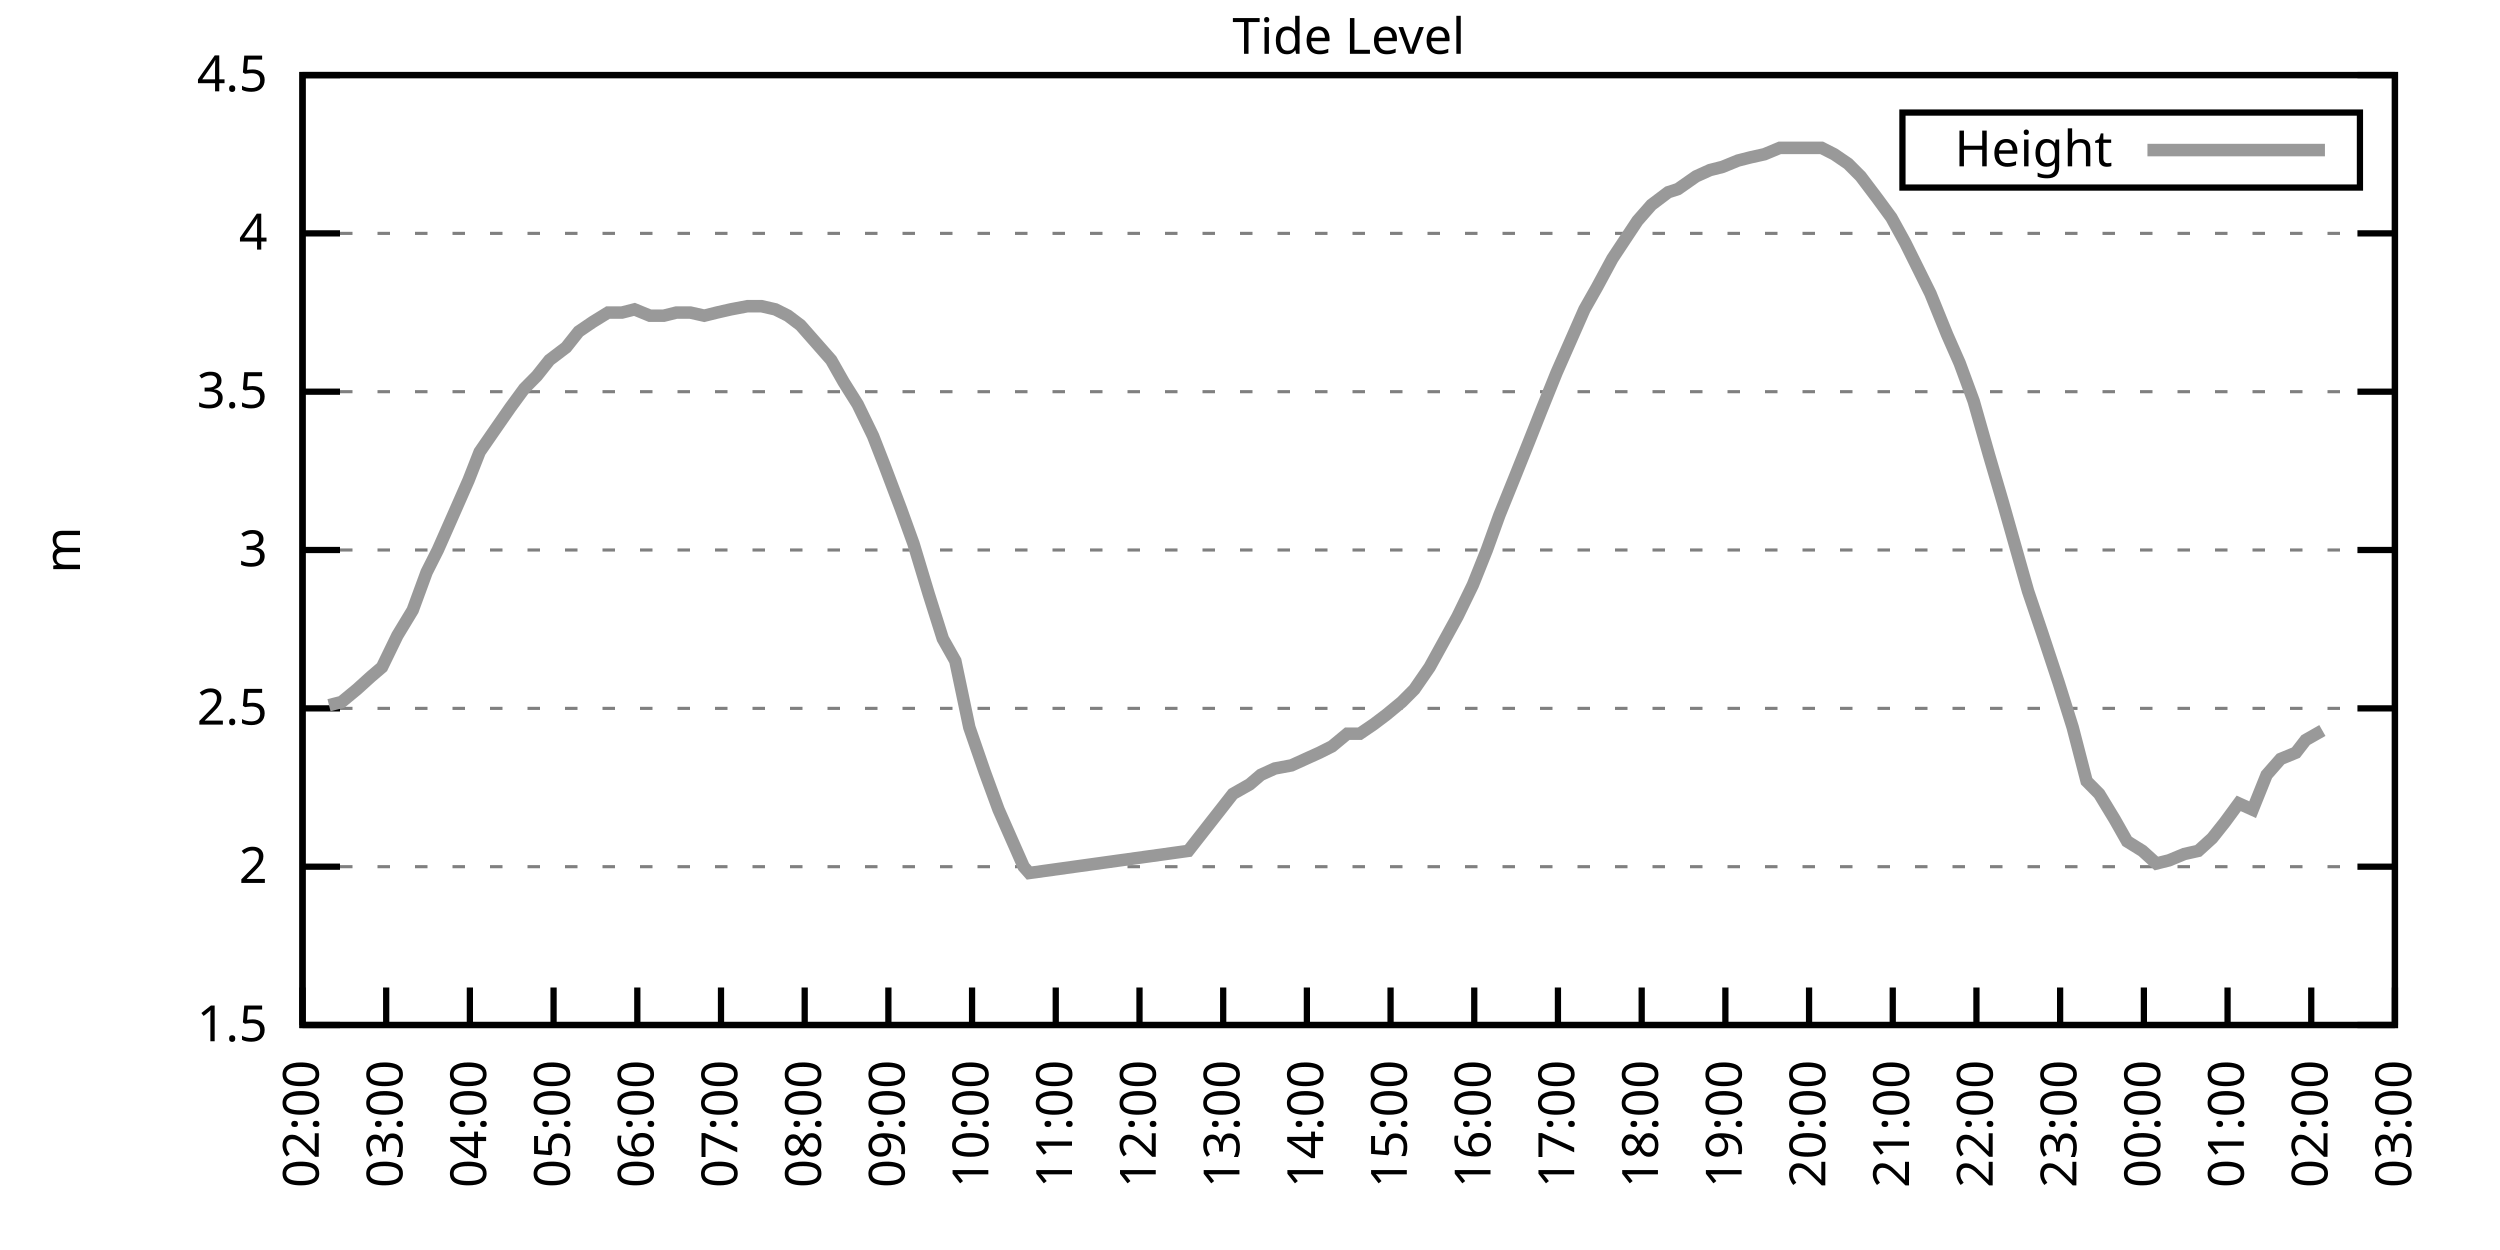
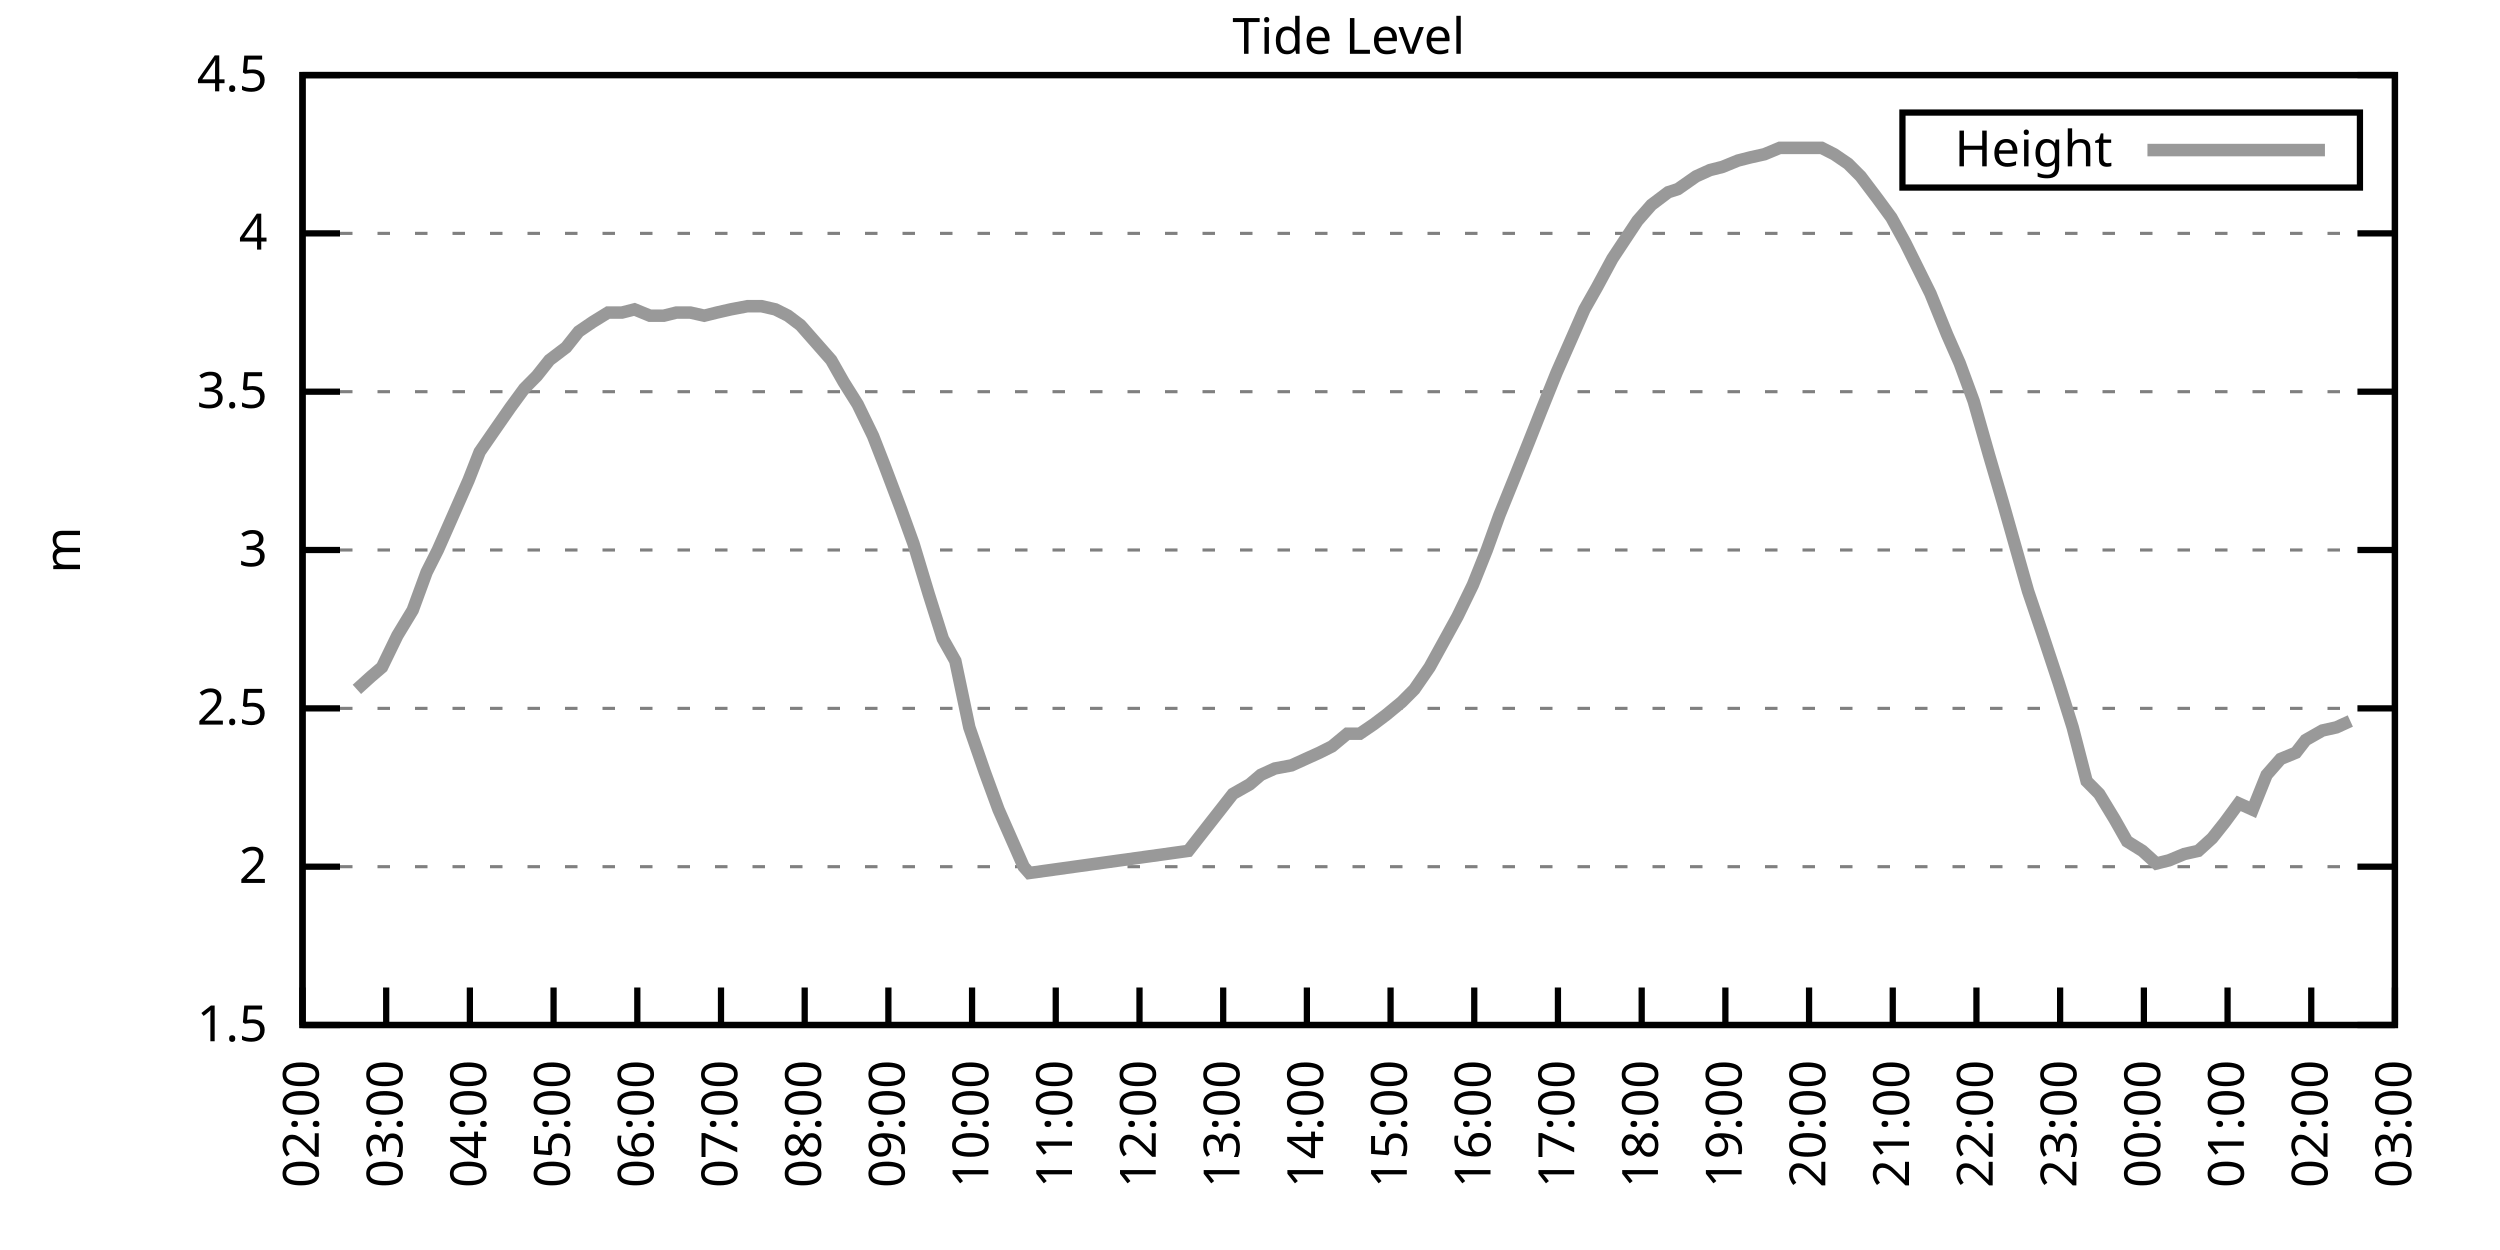
<svg xmlns="http://www.w3.org/2000/svg" xmlns:xlink="http://www.w3.org/1999/xlink" width="400" height="200" viewBox="0 0 400 200">
  <g id="gnuplot_canvas">
    <rect x="0" y="0" width="400" height="200" fill="none" />
    <defs>
      <circle id="gpDot" r="0.5" stroke-width="0.5" stroke="currentColor" />
      <path id="gpPt0" stroke-width="0.333" stroke="currentColor" d="M-1,0 h2 M0,-1 v2" />
      <path id="gpPt1" stroke-width="0.333" stroke="currentColor" d="M-1,-1 L1,1 M1,-1 L-1,1" />
      <path id="gpPt2" stroke-width="0.333" stroke="currentColor" d="M-1,0 L1,0 M0,-1 L0,1 M-1,-1 L1,1 M-1,1 L1,-1" />
      <rect id="gpPt3" stroke-width="0.333" stroke="currentColor" x="-1" y="-1" width="2" height="2" />
      <rect id="gpPt4" stroke-width="0.333" stroke="currentColor" fill="currentColor" x="-1" y="-1" width="2" height="2" />
      <circle id="gpPt5" stroke-width="0.333" stroke="currentColor" cx="0" cy="0" r="1" />
      <use xlink:href="#gpPt5" id="gpPt6" fill="currentColor" stroke="none" />
      <path id="gpPt7" stroke-width="0.333" stroke="currentColor" d="M0,-1.33 L-1.33,0.67 L1.33,0.67 z" />
      <use xlink:href="#gpPt7" id="gpPt8" fill="currentColor" stroke="none" />
      <use xlink:href="#gpPt7" id="gpPt9" stroke="currentColor" transform="rotate(180)" />
      <use xlink:href="#gpPt9" id="gpPt10" fill="currentColor" stroke="none" />
      <use xlink:href="#gpPt3" id="gpPt11" stroke="currentColor" transform="rotate(45)" />
      <use xlink:href="#gpPt11" id="gpPt12" fill="currentColor" stroke="none" />
      <path id="gpPt13" stroke-width="0.333" stroke="currentColor" d="M0,1.330 L1.265,0.411 L0.782,-1.067 L-0.782,-1.076 L-1.265,0.411 z" />
      <use xlink:href="#gpPt13" id="gpPt14" fill="currentColor" stroke="none" />
      <filter id="textbox" filterUnits="objectBoundingBox" x="0" y="0" height="1" width="1">
        <feFlood flood-color="white" flood-opacity="1" result="bgnd" />
        <feComposite in="SourceGraphic" in2="bgnd" operator="atop" />
      </filter>
      <filter id="greybox" filterUnits="objectBoundingBox" x="0" y="0" height="1" width="1">
        <feFlood flood-color="lightgrey" flood-opacity="1" result="grey" />
        <feComposite in="SourceGraphic" in2="grey" operator="atop" />
      </filter>
    </defs>
    <g fill="none" color="white" stroke="currentColor" stroke-width="1.00" stroke-linecap="butt" stroke-linejoin="miter">
</g>
    <g fill="none" color="black" stroke="currentColor" stroke-width="1.00" stroke-linecap="butt" stroke-linejoin="miter">
      <g stroke="none" shape-rendering="crispEdges">
        <polygon fill="rgb(255, 255, 255)" points="48.40,164.00 383.18,164.00 383.18,12.02 48.40,12.02 " />
      </g>
    </g>
    <g fill="none" color="black" stroke="currentColor" stroke-width="1.00" stroke-linecap="butt" stroke-linejoin="miter">
</g>
    <g fill="none" color="black" stroke="black" stroke-width="0.50" stroke-linecap="butt" stroke-linejoin="miter">
</g>
    <g fill="none" color="gray" stroke="currentColor" stroke-width="0.50" stroke-linecap="butt" stroke-linejoin="miter">
      <path stroke="gray" stroke-dasharray="2,4" class="gridline" d="M48.40,164.00 L383.19,164.00  " />
    </g>
    <g fill="none" color="gray" stroke="gray" stroke-width="1.00" stroke-linecap="butt" stroke-linejoin="miter">
</g>
    <g fill="none" color="black" stroke="currentColor" stroke-width="1.00" stroke-linecap="butt" stroke-linejoin="miter">
      <path stroke="black" d="M48.40,164.00 L54.40,164.00 M383.19,164.00 L377.19,164.00  " />
      <g transform="translate(42.80,166.60)" stroke="none" fill="black" font-family="Sans" font-size="8.00" text-anchor="end">
        <text>
          <tspan font-family="Sans"> 1.5</tspan>
        </text>
      </g>
    </g>
    <g fill="none" color="black" stroke="currentColor" stroke-width="1.00" stroke-linecap="butt" stroke-linejoin="miter">
</g>
    <g fill="none" color="black" stroke="black" stroke-width="0.50" stroke-linecap="butt" stroke-linejoin="miter">
</g>
    <g fill="none" color="gray" stroke="currentColor" stroke-width="0.50" stroke-linecap="butt" stroke-linejoin="miter">
      <path stroke="gray" stroke-dasharray="2,4" class="gridline" d="M48.40,138.67 L383.19,138.67  " />
    </g>
    <g fill="none" color="gray" stroke="gray" stroke-width="1.00" stroke-linecap="butt" stroke-linejoin="miter">
</g>
    <g fill="none" color="black" stroke="currentColor" stroke-width="1.00" stroke-linecap="butt" stroke-linejoin="miter">
      <path stroke="black" d="M48.40,138.67 L54.40,138.67 M383.19,138.67 L377.19,138.67  " />
      <g transform="translate(42.80,141.27)" stroke="none" fill="black" font-family="Sans" font-size="8.00" text-anchor="end">
        <text>
          <tspan font-family="Sans"> 2</tspan>
        </text>
      </g>
    </g>
    <g fill="none" color="black" stroke="currentColor" stroke-width="1.00" stroke-linecap="butt" stroke-linejoin="miter">
</g>
    <g fill="none" color="black" stroke="black" stroke-width="0.50" stroke-linecap="butt" stroke-linejoin="miter">
</g>
    <g fill="none" color="gray" stroke="currentColor" stroke-width="0.50" stroke-linecap="butt" stroke-linejoin="miter">
      <path stroke="gray" stroke-dasharray="2,4" class="gridline" d="M48.40,113.34 L383.19,113.34  " />
    </g>
    <g fill="none" color="gray" stroke="gray" stroke-width="1.00" stroke-linecap="butt" stroke-linejoin="miter">
</g>
    <g fill="none" color="black" stroke="currentColor" stroke-width="1.00" stroke-linecap="butt" stroke-linejoin="miter">
      <path stroke="black" d="M48.40,113.34 L54.40,113.34 M383.19,113.34 L377.19,113.34  " />
      <g transform="translate(42.80,115.94)" stroke="none" fill="black" font-family="Sans" font-size="8.00" text-anchor="end">
        <text>
          <tspan font-family="Sans"> 2.5</tspan>
        </text>
      </g>
    </g>
    <g fill="none" color="black" stroke="currentColor" stroke-width="1.00" stroke-linecap="butt" stroke-linejoin="miter">
</g>
    <g fill="none" color="black" stroke="black" stroke-width="0.50" stroke-linecap="butt" stroke-linejoin="miter">
</g>
    <g fill="none" color="gray" stroke="currentColor" stroke-width="0.50" stroke-linecap="butt" stroke-linejoin="miter">
      <path stroke="gray" stroke-dasharray="2,4" class="gridline" d="M48.40,88.00 L383.19,88.00  " />
    </g>
    <g fill="none" color="gray" stroke="gray" stroke-width="1.00" stroke-linecap="butt" stroke-linejoin="miter">
</g>
    <g fill="none" color="black" stroke="currentColor" stroke-width="1.00" stroke-linecap="butt" stroke-linejoin="miter">
      <path stroke="black" d="M48.40,88.00 L54.40,88.00 M383.19,88.00 L377.19,88.00  " />
      <g transform="translate(42.80,90.60)" stroke="none" fill="black" font-family="Sans" font-size="8.00" text-anchor="end">
        <text>
          <tspan font-family="Sans"> 3</tspan>
        </text>
      </g>
    </g>
    <g fill="none" color="black" stroke="currentColor" stroke-width="1.00" stroke-linecap="butt" stroke-linejoin="miter">
</g>
    <g fill="none" color="black" stroke="black" stroke-width="0.50" stroke-linecap="butt" stroke-linejoin="miter">
</g>
    <g fill="none" color="gray" stroke="currentColor" stroke-width="0.50" stroke-linecap="butt" stroke-linejoin="miter">
      <path stroke="gray" stroke-dasharray="2,4" class="gridline" d="M48.40,62.67 L383.19,62.67  " />
    </g>
    <g fill="none" color="gray" stroke="gray" stroke-width="1.00" stroke-linecap="butt" stroke-linejoin="miter">
</g>
    <g fill="none" color="black" stroke="currentColor" stroke-width="1.00" stroke-linecap="butt" stroke-linejoin="miter">
      <path stroke="black" d="M48.40,62.67 L54.40,62.67 M383.19,62.67 L377.19,62.67  " />
      <g transform="translate(42.80,65.27)" stroke="none" fill="black" font-family="Sans" font-size="8.00" text-anchor="end">
        <text>
          <tspan font-family="Sans"> 3.5</tspan>
        </text>
      </g>
    </g>
    <g fill="none" color="black" stroke="currentColor" stroke-width="1.00" stroke-linecap="butt" stroke-linejoin="miter">
</g>
    <g fill="none" color="black" stroke="black" stroke-width="0.50" stroke-linecap="butt" stroke-linejoin="miter">
</g>
    <g fill="none" color="gray" stroke="currentColor" stroke-width="0.50" stroke-linecap="butt" stroke-linejoin="miter">
      <path stroke="gray" stroke-dasharray="2,4" class="gridline" d="M48.40,37.34 L383.19,37.34  " />
    </g>
    <g fill="none" color="gray" stroke="gray" stroke-width="1.00" stroke-linecap="butt" stroke-linejoin="miter">
</g>
    <g fill="none" color="black" stroke="currentColor" stroke-width="1.00" stroke-linecap="butt" stroke-linejoin="miter">
      <path stroke="black" d="M48.40,37.34 L54.40,37.34 M383.19,37.34 L377.19,37.34  " />
      <g transform="translate(42.80,39.94)" stroke="none" fill="black" font-family="Sans" font-size="8.00" text-anchor="end">
        <text>
          <tspan font-family="Sans"> 4</tspan>
        </text>
      </g>
    </g>
    <g fill="none" color="black" stroke="currentColor" stroke-width="1.00" stroke-linecap="butt" stroke-linejoin="miter">
</g>
    <g fill="none" color="black" stroke="black" stroke-width="0.50" stroke-linecap="butt" stroke-linejoin="miter">
</g>
    <g fill="none" color="gray" stroke="currentColor" stroke-width="0.50" stroke-linecap="butt" stroke-linejoin="miter">
      <path stroke="gray" stroke-dasharray="2,4" class="gridline" d="M48.40,12.01 L383.19,12.01  " />
    </g>
    <g fill="none" color="gray" stroke="gray" stroke-width="1.00" stroke-linecap="butt" stroke-linejoin="miter">
</g>
    <g fill="none" color="black" stroke="currentColor" stroke-width="1.00" stroke-linecap="butt" stroke-linejoin="miter">
      <path stroke="black" d="M48.40,12.01 L54.40,12.01 M383.19,12.01 L377.19,12.01  " />
      <g transform="translate(42.80,14.61)" stroke="none" fill="black" font-family="Sans" font-size="8.00" text-anchor="end">
        <text>
          <tspan font-family="Sans"> 4.5</tspan>
        </text>
      </g>
    </g>
    <g fill="none" color="black" stroke="currentColor" stroke-width="1.00" stroke-linecap="butt" stroke-linejoin="miter">
      <path stroke="black" d="M48.40,164.00 L48.40,158.00  " />
      <g transform="translate(51.00,169.60) rotate(270.00)" stroke="none" fill="black" font-family="Sans" font-size="8.00" text-anchor="end">
        <text>
          <tspan font-family="Sans">02:00</tspan>
        </text>
      </g>
    </g>
    <g fill="none" color="black" stroke="currentColor" stroke-width="1.00" stroke-linecap="butt" stroke-linejoin="miter">
      <path stroke="black" d="M61.79,164.00 L61.79,158.00  " />
      <g transform="translate(64.39,169.60) rotate(270.00)" stroke="none" fill="black" font-family="Sans" font-size="8.00" text-anchor="end">
        <text>
          <tspan font-family="Sans">03:00</tspan>
        </text>
      </g>
    </g>
    <g fill="none" color="black" stroke="currentColor" stroke-width="1.00" stroke-linecap="butt" stroke-linejoin="miter">
      <path stroke="black" d="M75.18,164.00 L75.18,158.00  " />
      <g transform="translate(77.78,169.60) rotate(270.00)" stroke="none" fill="black" font-family="Sans" font-size="8.00" text-anchor="end">
        <text>
          <tspan font-family="Sans">04:00</tspan>
        </text>
      </g>
    </g>
    <g fill="none" color="black" stroke="currentColor" stroke-width="1.00" stroke-linecap="butt" stroke-linejoin="miter">
      <path stroke="black" d="M88.57,164.00 L88.57,158.00  " />
      <g transform="translate(91.17,169.60) rotate(270.00)" stroke="none" fill="black" font-family="Sans" font-size="8.00" text-anchor="end">
        <text>
          <tspan font-family="Sans">05:00</tspan>
        </text>
      </g>
    </g>
    <g fill="none" color="black" stroke="currentColor" stroke-width="1.00" stroke-linecap="butt" stroke-linejoin="miter">
      <path stroke="black" d="M101.97,164.00 L101.97,158.00  " />
      <g transform="translate(104.57,169.60) rotate(270.00)" stroke="none" fill="black" font-family="Sans" font-size="8.00" text-anchor="end">
        <text>
          <tspan font-family="Sans">06:00</tspan>
        </text>
      </g>
    </g>
    <g fill="none" color="black" stroke="currentColor" stroke-width="1.00" stroke-linecap="butt" stroke-linejoin="miter">
      <path stroke="black" d="M115.36,164.00 L115.36,158.00  " />
      <g transform="translate(117.96,169.60) rotate(270.00)" stroke="none" fill="black" font-family="Sans" font-size="8.00" text-anchor="end">
        <text>
          <tspan font-family="Sans">07:00</tspan>
        </text>
      </g>
    </g>
    <g fill="none" color="black" stroke="currentColor" stroke-width="1.00" stroke-linecap="butt" stroke-linejoin="miter">
      <path stroke="black" d="M128.75,164.00 L128.75,158.00  " />
      <g transform="translate(131.35,169.60) rotate(270.00)" stroke="none" fill="black" font-family="Sans" font-size="8.00" text-anchor="end">
        <text>
          <tspan font-family="Sans">08:00</tspan>
        </text>
      </g>
    </g>
    <g fill="none" color="black" stroke="currentColor" stroke-width="1.00" stroke-linecap="butt" stroke-linejoin="miter">
      <path stroke="black" d="M142.14,164.00 L142.14,158.00  " />
      <g transform="translate(144.74,169.60) rotate(270.00)" stroke="none" fill="black" font-family="Sans" font-size="8.00" text-anchor="end">
        <text>
          <tspan font-family="Sans">09:00</tspan>
        </text>
      </g>
    </g>
    <g fill="none" color="black" stroke="currentColor" stroke-width="1.00" stroke-linecap="butt" stroke-linejoin="miter">
      <path stroke="black" d="M155.53,164.00 L155.53,158.00  " />
      <g transform="translate(158.13,169.60) rotate(270.00)" stroke="none" fill="black" font-family="Sans" font-size="8.00" text-anchor="end">
        <text>
          <tspan font-family="Sans">10:00</tspan>
        </text>
      </g>
    </g>
    <g fill="none" color="black" stroke="currentColor" stroke-width="1.00" stroke-linecap="butt" stroke-linejoin="miter">
      <path stroke="black" d="M168.92,164.00 L168.92,158.00  " />
      <g transform="translate(171.52,169.60) rotate(270.00)" stroke="none" fill="black" font-family="Sans" font-size="8.00" text-anchor="end">
        <text>
          <tspan font-family="Sans">11:00</tspan>
        </text>
      </g>
    </g>
    <g fill="none" color="black" stroke="currentColor" stroke-width="1.00" stroke-linecap="butt" stroke-linejoin="miter">
      <path stroke="black" d="M182.32,164.00 L182.32,158.00  " />
      <g transform="translate(184.92,169.60) rotate(270.00)" stroke="none" fill="black" font-family="Sans" font-size="8.00" text-anchor="end">
        <text>
          <tspan font-family="Sans">12:00</tspan>
        </text>
      </g>
    </g>
    <g fill="none" color="black" stroke="currentColor" stroke-width="1.00" stroke-linecap="butt" stroke-linejoin="miter">
      <path stroke="black" d="M195.71,164.00 L195.71,158.00  " />
      <g transform="translate(198.31,169.60) rotate(270.00)" stroke="none" fill="black" font-family="Sans" font-size="8.00" text-anchor="end">
        <text>
          <tspan font-family="Sans">13:00</tspan>
        </text>
      </g>
    </g>
    <g fill="none" color="black" stroke="currentColor" stroke-width="1.00" stroke-linecap="butt" stroke-linejoin="miter">
      <path stroke="black" d="M209.10,164.00 L209.10,158.00  " />
      <g transform="translate(211.70,169.60) rotate(270.00)" stroke="none" fill="black" font-family="Sans" font-size="8.00" text-anchor="end">
        <text>
          <tspan font-family="Sans">14:00</tspan>
        </text>
      </g>
    </g>
    <g fill="none" color="black" stroke="currentColor" stroke-width="1.00" stroke-linecap="butt" stroke-linejoin="miter">
      <path stroke="black" d="M222.49,164.00 L222.49,158.00  " />
      <g transform="translate(225.09,169.60) rotate(270.00)" stroke="none" fill="black" font-family="Sans" font-size="8.00" text-anchor="end">
        <text>
          <tspan font-family="Sans">15:00</tspan>
        </text>
      </g>
    </g>
    <g fill="none" color="black" stroke="currentColor" stroke-width="1.00" stroke-linecap="butt" stroke-linejoin="miter">
      <path stroke="black" d="M235.88,164.00 L235.88,158.00  " />
      <g transform="translate(238.48,169.60) rotate(270.00)" stroke="none" fill="black" font-family="Sans" font-size="8.00" text-anchor="end">
        <text>
          <tspan font-family="Sans">16:00</tspan>
        </text>
      </g>
    </g>
    <g fill="none" color="black" stroke="currentColor" stroke-width="1.00" stroke-linecap="butt" stroke-linejoin="miter">
      <path stroke="black" d="M249.27,164.00 L249.27,158.00  " />
      <g transform="translate(251.87,169.60) rotate(270.00)" stroke="none" fill="black" font-family="Sans" font-size="8.00" text-anchor="end">
        <text>
          <tspan font-family="Sans">17:00</tspan>
        </text>
      </g>
    </g>
    <g fill="none" color="black" stroke="currentColor" stroke-width="1.00" stroke-linecap="butt" stroke-linejoin="miter">
      <path stroke="black" d="M262.67,164.00 L262.67,158.00  " />
      <g transform="translate(265.27,169.60) rotate(270.00)" stroke="none" fill="black" font-family="Sans" font-size="8.00" text-anchor="end">
        <text>
          <tspan font-family="Sans">18:00</tspan>
        </text>
      </g>
    </g>
    <g fill="none" color="black" stroke="currentColor" stroke-width="1.00" stroke-linecap="butt" stroke-linejoin="miter">
      <path stroke="black" d="M276.06,164.00 L276.06,158.00  " />
      <g transform="translate(278.66,169.60) rotate(270.00)" stroke="none" fill="black" font-family="Sans" font-size="8.00" text-anchor="end">
        <text>
          <tspan font-family="Sans">19:00</tspan>
        </text>
      </g>
    </g>
    <g fill="none" color="black" stroke="currentColor" stroke-width="1.00" stroke-linecap="butt" stroke-linejoin="miter">
      <path stroke="black" d="M289.45,164.00 L289.45,158.00  " />
      <g transform="translate(292.05,169.60) rotate(270.00)" stroke="none" fill="black" font-family="Sans" font-size="8.00" text-anchor="end">
        <text>
          <tspan font-family="Sans">20:00</tspan>
        </text>
      </g>
    </g>
    <g fill="none" color="black" stroke="currentColor" stroke-width="1.00" stroke-linecap="butt" stroke-linejoin="miter">
      <path stroke="black" d="M302.84,164.00 L302.84,158.00  " />
      <g transform="translate(305.44,169.60) rotate(270.00)" stroke="none" fill="black" font-family="Sans" font-size="8.00" text-anchor="end">
        <text>
          <tspan font-family="Sans">21:00</tspan>
        </text>
      </g>
    </g>
    <g fill="none" color="black" stroke="currentColor" stroke-width="1.00" stroke-linecap="butt" stroke-linejoin="miter">
      <path stroke="black" d="M316.23,164.00 L316.23,158.00  " />
      <g transform="translate(318.83,169.60) rotate(270.00)" stroke="none" fill="black" font-family="Sans" font-size="8.00" text-anchor="end">
        <text>
          <tspan font-family="Sans">22:00</tspan>
        </text>
      </g>
    </g>
    <g fill="none" color="black" stroke="currentColor" stroke-width="1.00" stroke-linecap="butt" stroke-linejoin="miter">
      <path stroke="black" d="M329.62,164.00 L329.62,158.00  " />
      <g transform="translate(332.22,169.60) rotate(270.00)" stroke="none" fill="black" font-family="Sans" font-size="8.00" text-anchor="end">
        <text>
          <tspan font-family="Sans">23:00</tspan>
        </text>
      </g>
    </g>
    <g fill="none" color="black" stroke="currentColor" stroke-width="1.00" stroke-linecap="butt" stroke-linejoin="miter">
      <path stroke="black" d="M343.02,164.00 L343.02,158.00  " />
      <g transform="translate(345.62,169.60) rotate(270.00)" stroke="none" fill="black" font-family="Sans" font-size="8.00" text-anchor="end">
        <text>
          <tspan font-family="Sans">00:00</tspan>
        </text>
      </g>
    </g>
    <g fill="none" color="black" stroke="currentColor" stroke-width="1.00" stroke-linecap="butt" stroke-linejoin="miter">
      <path stroke="black" d="M356.41,164.00 L356.41,158.00  " />
      <g transform="translate(359.01,169.60) rotate(270.00)" stroke="none" fill="black" font-family="Sans" font-size="8.00" text-anchor="end">
        <text>
          <tspan font-family="Sans">01:00</tspan>
        </text>
      </g>
    </g>
    <g fill="none" color="black" stroke="currentColor" stroke-width="1.00" stroke-linecap="butt" stroke-linejoin="miter">
      <path stroke="black" d="M369.80,164.00 L369.80,158.00  " />
      <g transform="translate(372.40,169.60) rotate(270.00)" stroke="none" fill="black" font-family="Sans" font-size="8.00" text-anchor="end">
        <text>
          <tspan font-family="Sans">02:00</tspan>
        </text>
      </g>
    </g>
    <g fill="none" color="black" stroke="currentColor" stroke-width="1.00" stroke-linecap="butt" stroke-linejoin="miter">
      <path stroke="black" d="M383.19,164.00 L383.19,158.00  " />
      <g transform="translate(385.79,169.60) rotate(270.00)" stroke="none" fill="black" font-family="Sans" font-size="8.00" text-anchor="end">
        <text>
          <tspan font-family="Sans">03:00</tspan>
        </text>
      </g>
    </g>
    <g fill="none" color="black" stroke="currentColor" stroke-width="1.00" stroke-linecap="butt" stroke-linejoin="miter">
</g>
    <g fill="none" color="black" stroke="currentColor" stroke-width="1.00" stroke-linecap="butt" stroke-linejoin="miter">
      <path stroke="black" d="M48.40,12.01 L48.40,164.00 L383.19,164.00 L383.19,12.01 L48.40,12.01 Z  " />
    </g>
    <g fill="none" color="black" stroke="currentColor" stroke-width="1.00" stroke-linecap="butt" stroke-linejoin="miter">
</g>
    <g fill="none" color="black" stroke="currentColor" stroke-width="1.00" stroke-linecap="butt" stroke-linejoin="miter">
      <path stroke="black" d="M304.39,30.01 L304.39,18.01 L377.59,18.01 L377.59,30.01 L304.39,30.01 Z  " />
    </g>
    <g id="Tide_level_plot_1">
      <g fill="none" color="white" stroke="black" stroke-width="2.00" stroke-linecap="butt" stroke-linejoin="miter">
</g>
      <g fill="none" color="black" stroke="currentColor" stroke-width="2.00" stroke-linecap="butt" stroke-linejoin="miter">
        <g transform="translate(337.99,26.61)" stroke="none" fill="black" font-family="Sans" font-size="8.00" text-anchor="end">
          <text>
            <tspan font-family="Sans">Height</tspan>
          </text>
        </g>
      </g>
      <g fill="none" color="black" stroke="currentColor" stroke-width="2.00" stroke-linecap="butt" stroke-linejoin="miter">
-         <path stroke="rgb(153, 153, 153)" d="M343.59,24.01 L371.99,24.01 M52.64,112.83 L54.65,112.32 L57.10,110.30 L59.34,108.27 L61.12,106.75 L63.58,101.68   L66.03,97.63 L68.26,91.55 L70.05,88.00 L72.73,81.93 L74.96,76.86 L76.75,72.30 L79.20,68.75 L81.66,65.21   L83.89,62.17 L85.90,60.14 L87.91,57.61 L90.58,55.58 L92.59,53.05 L94.82,51.53 L97.28,50.01 L99.51,50.01   L101.52,49.50 L103.98,50.51 L106.21,50.51 L108.22,50.01 L110.45,50.01 L112.68,50.51 L114.69,50.01 L116.92,49.50   L119.60,48.99 L121.83,48.99 L124.06,49.50 L126.07,50.51 L128.08,52.03 L132.99,57.61 L135.00,61.15 L137.23,64.70   L139.69,69.77 L141.47,74.33 L144.15,81.42 L146.16,86.99 L148.61,95.10 L150.85,102.19 L152.85,105.74 L155.09,116.38   L157.54,123.47 L159.77,129.55 L161.78,134.11 L163.79,138.67 L164.68,139.68 L190.13,136.14 L197.27,127.02 L199.95,125.50   L201.73,123.98 L203.97,122.96 L206.64,122.46 L208.88,121.44 L211.11,120.43 L213.12,119.42 L215.57,117.39 L217.58,117.39   L219.81,115.87 L221.82,114.35 L224.28,112.32 L226.29,110.30 L228.74,106.75 L230.97,102.70 L233.20,98.64 L235.66,93.58   L237.89,88.00 L239.90,82.43 L242.36,76.35 L244.59,70.78 L246.60,65.71 L249.05,59.63 L251.28,54.57 L253.51,49.50   L255.52,45.95 L257.98,41.39 L259.99,38.35 L262.00,35.32 L264.23,32.78 L266.91,30.76 L268.47,30.25 L271.37,28.22   L273.60,27.21 L275.61,26.70 L278.07,25.69 L280.07,25.18 L282.31,24.68 L284.76,23.66 L286.32,23.66 L289.00,23.66   L291.46,23.66 L293.47,24.68 L295.70,26.20 L297.71,28.22 L300.39,31.77 L302.62,34.81 L304.85,38.86 L306.86,42.91   L308.87,46.97 L311.54,53.55 L313.55,58.11 L315.79,64.19 L318.24,72.81 L320.47,80.41 L322.48,87.50 L324.49,94.59   L326.72,101.18 L329.40,109.28 L331.63,116.38 L333.86,124.99 L335.87,127.02 L338.33,131.07 L340.34,134.62 L342.79,136.14   L345.02,138.16 L347.03,137.66 L349.49,136.64 L351.72,136.14 L353.95,134.11 L355.96,131.58 L358.19,128.54 L360.42,129.55   L362.66,123.98 L364.89,121.44 L367.34,120.43 L368.91,118.40 L371.58,116.88  " />
+         <path stroke="rgb(153, 153, 153)" d="M343.59,24.01 L371.99,24.01 M57.10,110.30 L59.34,108.27 L61.12,106.75 L63.58,101.68 L66.03,97.63 L68.26,91.55   L70.05,88.00 L72.73,81.93 L74.96,76.86 L76.75,72.30 L79.20,68.75 L81.66,65.21 L83.89,62.17 L85.90,60.14   L87.91,57.61 L90.58,55.58 L92.59,53.05 L94.82,51.53 L97.28,50.01 L99.51,50.01 L101.52,49.50 L103.98,50.51   L106.21,50.51 L108.22,50.01 L110.45,50.01 L112.68,50.51 L114.69,50.01 L116.92,49.50 L119.60,48.99 L121.83,48.99   L124.06,49.50 L126.07,50.51 L128.08,52.03 L132.99,57.61 L135.00,61.15 L137.23,64.70 L139.69,69.77 L141.47,74.33   L144.15,81.42 L146.16,86.99 L148.61,95.10 L150.85,102.19 L152.85,105.74 L155.09,116.38 L157.54,123.47 L159.77,129.55   L161.78,134.11 L163.79,138.67 L164.68,139.68 L190.13,136.14 L197.27,127.02 L199.95,125.50 L201.73,123.98 L203.97,122.96   L206.64,122.46 L208.88,121.44 L211.11,120.43 L213.12,119.42 L215.57,117.39 L217.58,117.39 L219.81,115.87 L221.82,114.35   L224.28,112.32 L226.29,110.30 L228.74,106.75 L230.97,102.70 L233.20,98.64 L235.66,93.58 L237.89,88.00 L239.90,82.43   L242.36,76.35 L244.59,70.78 L246.60,65.71 L249.05,59.63 L251.28,54.57 L253.51,49.50 L255.52,45.95 L257.98,41.39   L259.99,38.35 L262.00,35.32 L264.23,32.78 L266.91,30.76 L268.47,30.25 L271.37,28.22 L273.60,27.21 L275.61,26.70   L278.07,25.69 L280.07,25.18 L282.31,24.68 L284.76,23.66 L286.32,23.66 L289.00,23.66 L291.46,23.66 L293.47,24.68   L295.70,26.20 L297.71,28.22 L300.39,31.77 L302.62,34.81 L304.85,38.86 L306.86,42.91 L308.87,46.97 L311.54,53.55   L313.55,58.11 L315.79,64.19 L318.24,72.81 L320.47,80.41 L322.48,87.50 L324.49,94.59 L326.72,101.18 L329.40,109.28   L331.63,116.38 L333.86,124.99 L335.87,127.02 L338.33,131.07 L340.34,134.62 L342.79,136.14 L345.02,138.16 L347.03,137.66   L349.49,136.64 L351.72,136.14 L353.95,134.11 L355.96,131.58 L358.19,128.54 L360.42,129.55 L362.66,123.98 L364.89,121.44   L367.34,120.43 L368.91,118.40 L371.58,116.88 L373.82,116.38 L376.05,115.36  " />
      </g>
    </g>
    <g fill="none" color="black" stroke="currentColor" stroke-width="2.00" stroke-linecap="butt" stroke-linejoin="miter">
</g>
    <g fill="none" color="black" stroke="black" stroke-width="1.00" stroke-linecap="butt" stroke-linejoin="miter">
</g>
    <g fill="none" color="black" stroke="currentColor" stroke-width="1.00" stroke-linecap="butt" stroke-linejoin="miter">
      <path stroke="black" d="M48.40,12.01 L48.40,164.00 L383.19,164.00 L383.19,12.01 L48.40,12.01 Z  " />
      <g transform="translate(12.80,88.01) rotate(270.00)" stroke="none" fill="black" font-family="Sans" font-size="8.00" text-anchor="middle">
        <text>
          <tspan font-family="Sans">m</tspan>
        </text>
      </g>
    </g>
    <g fill="none" color="black" stroke="currentColor" stroke-width="1.00" stroke-linecap="butt" stroke-linejoin="miter">
</g>
    <g fill="none" color="black" stroke="currentColor" stroke-width="1.00" stroke-linecap="butt" stroke-linejoin="miter">
      <g transform="translate(215.79,8.61)" stroke="none" fill="black" font-family="Sans" font-size="8.00" text-anchor="middle">
        <text>
          <tspan font-family="Sans">Tide Level</tspan>
        </text>
      </g>
    </g>
    <g fill="none" color="black" stroke="currentColor" stroke-width="1.00" stroke-linecap="butt" stroke-linejoin="miter">
</g>
  </g>
</svg>
